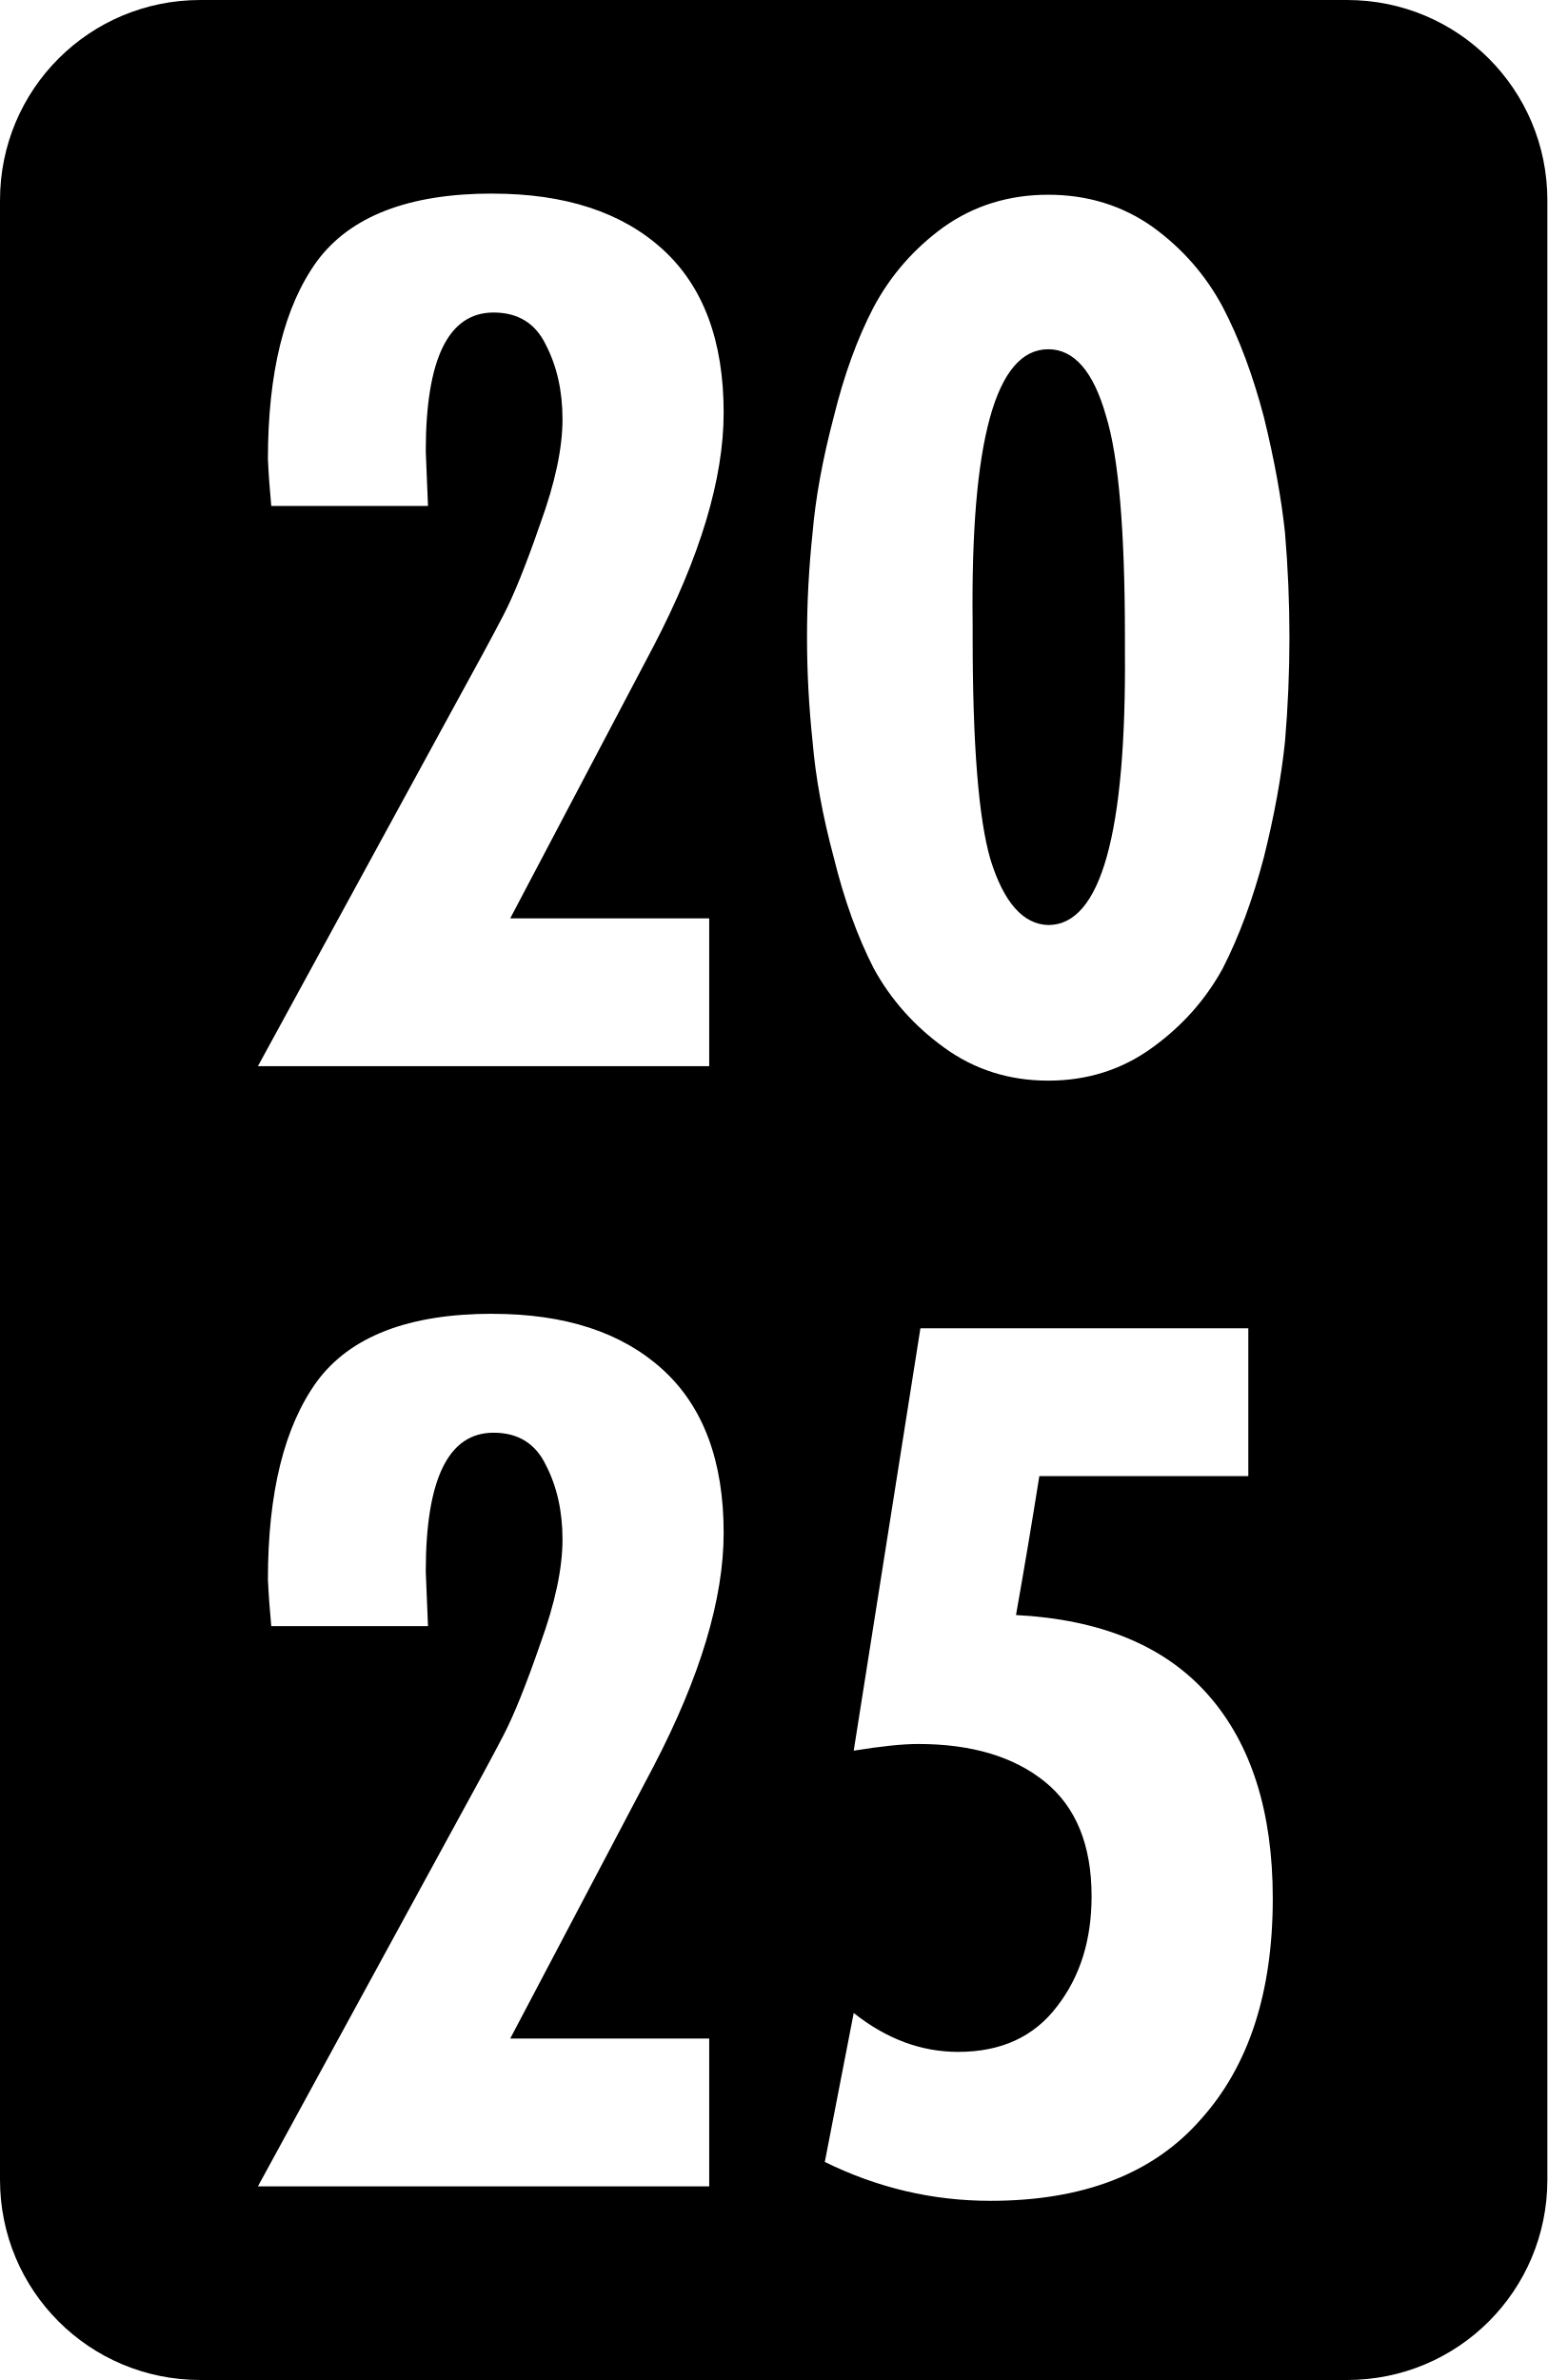
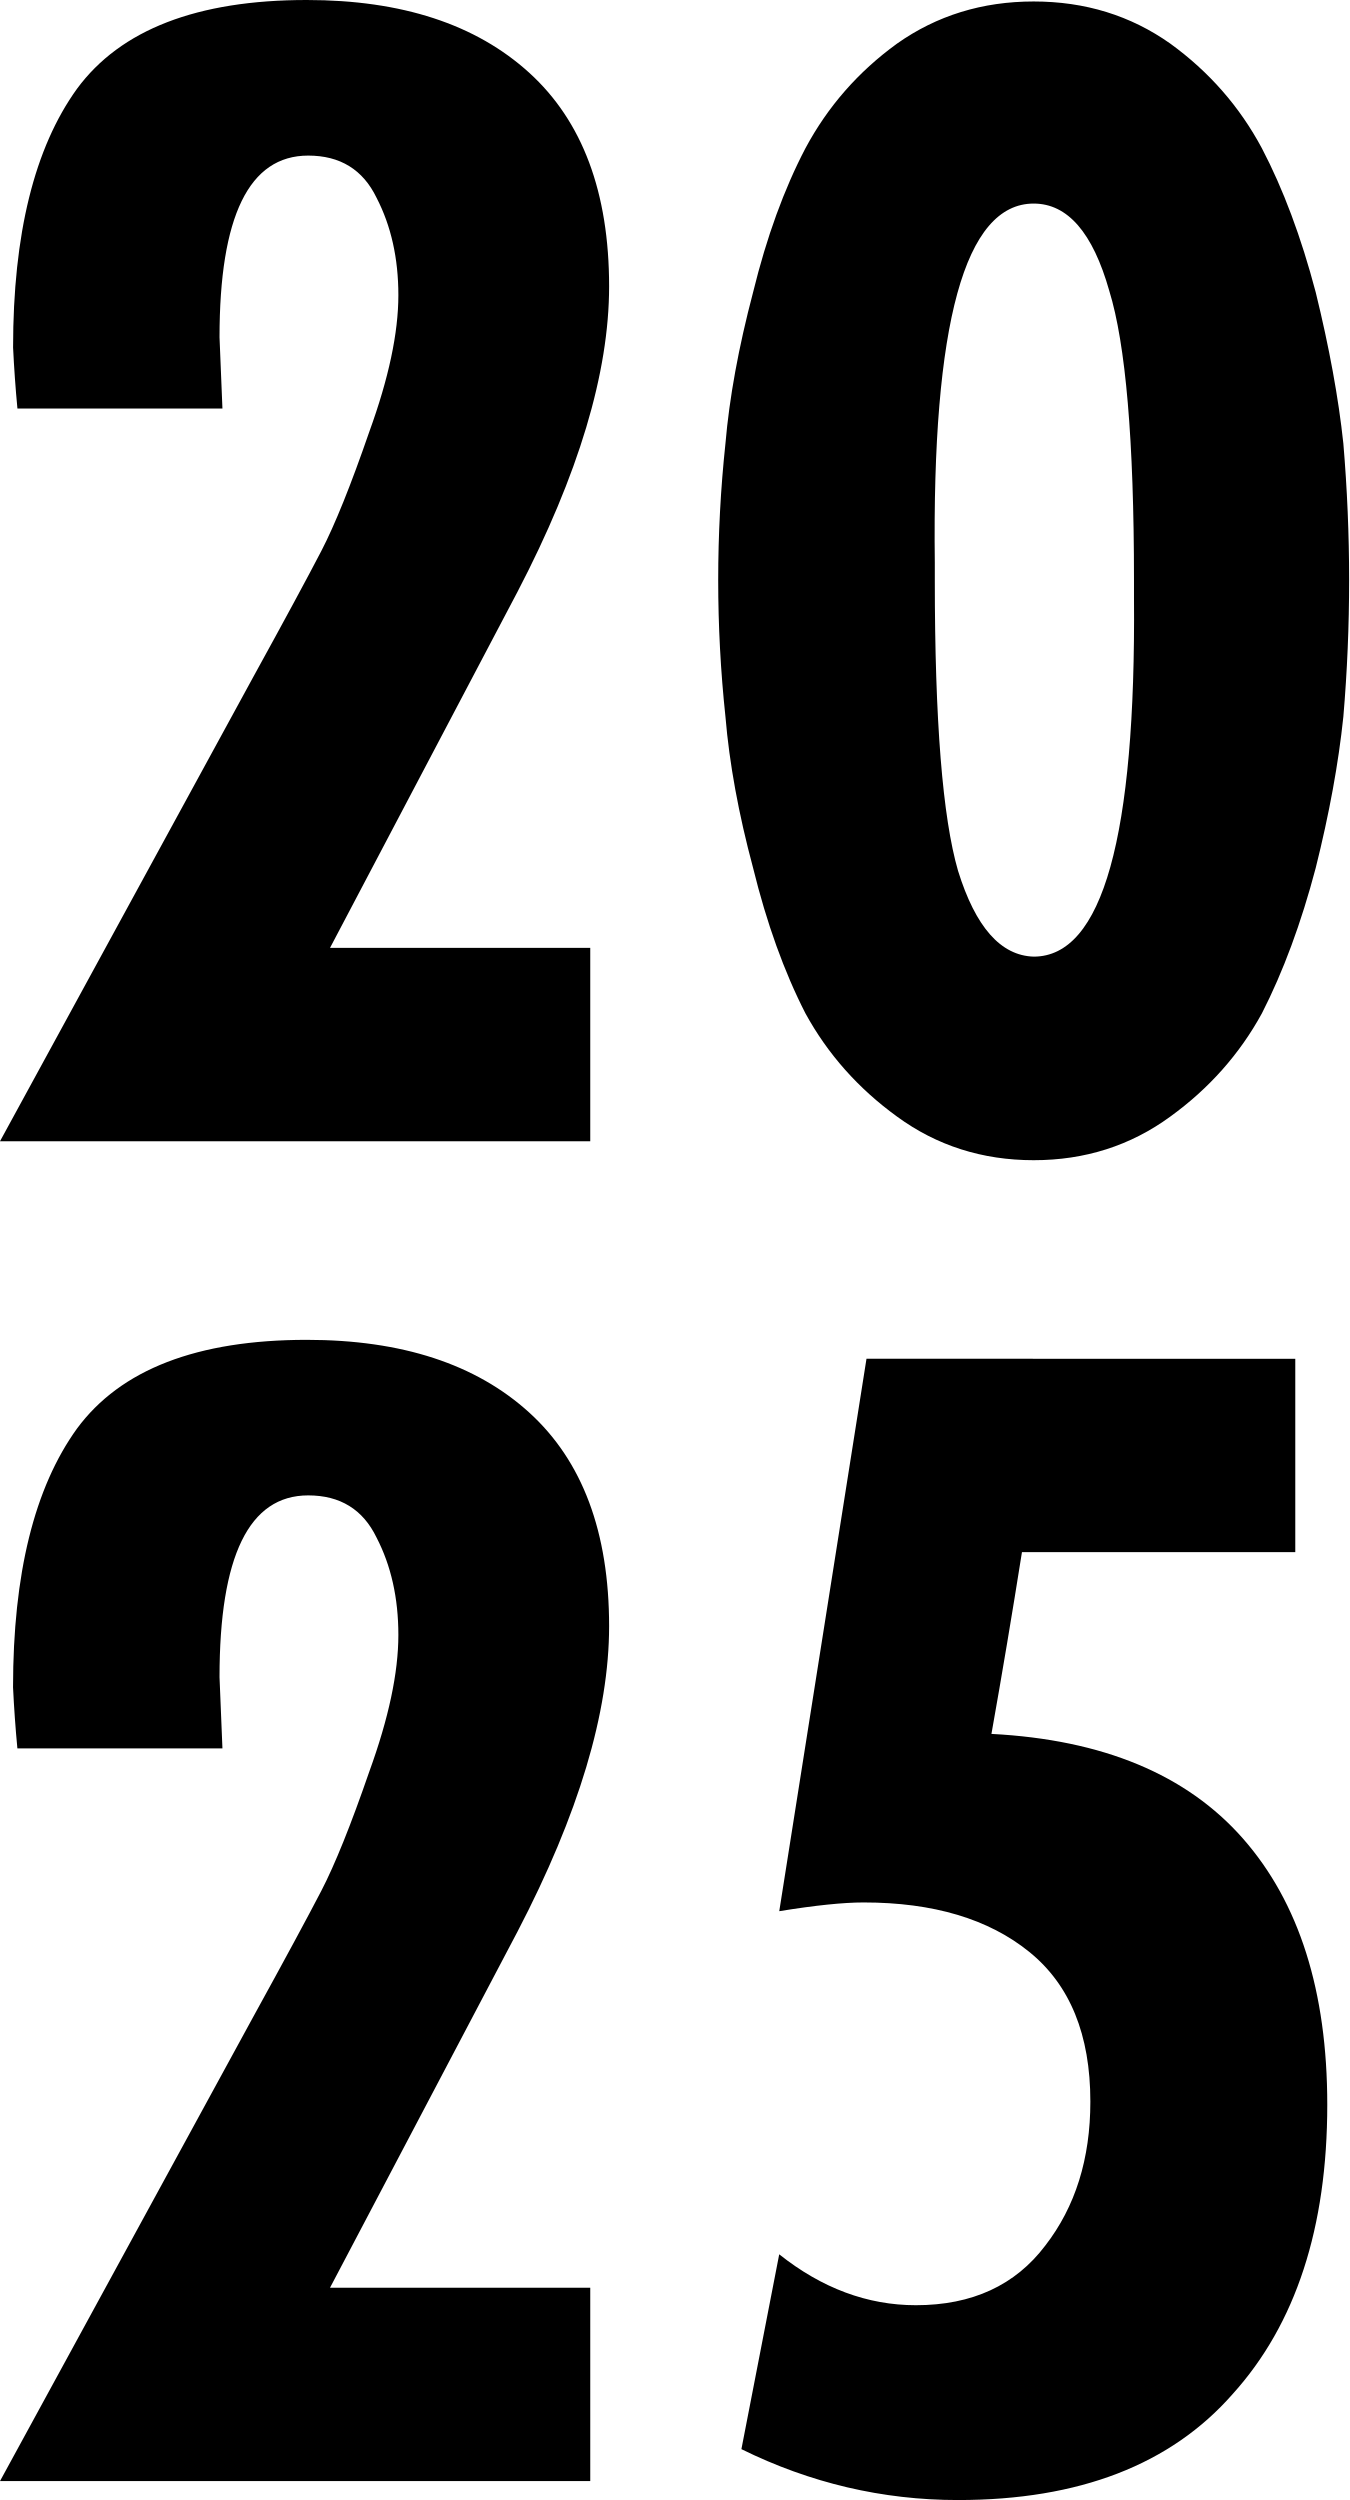
- <svg xmlns="http://www.w3.org/2000/svg" width="77.236mm" height="118.8mm" viewBox="0 0 77.236 118.8" version="1.1">
-   <path style="fill:#000000;fill-opacity:1;stroke-width:0.265" d="M 10,0 C 4.46,0 0,4.46 0,10 v 98.8 c 0,5.54 4.46,10 10,10 h 57.236 c 5.54,0 10,-4.46 10,-10 V 10 C 77.236,4.46 72.776,0 67.236,0 Z m 14.581,9.665 c 3.625,0 6.454,0.925 8.489,2.775 2.034,1.849 3.051,4.568 3.051,8.156 0,3.292 -1.165,7.176 -3.495,11.651 l -7.158,13.593 h 9.932 v 7.379 H 12.874 l 9.654,-17.7 c 1.221,-2.219 2.09,-3.828 2.608,-4.827 0.518,-0.999 1.128,-2.516 1.831,-4.55 0.74,-2.034 1.11,-3.773 1.11,-5.215 0,-1.406 -0.278,-2.645 -0.833,-3.718 -0.518,-1.073 -1.387,-1.609 -2.608,-1.609 -2.256,0 -3.384,2.312 -3.384,6.935 l 0.111,2.719 h -7.823 c -0.074,-0.777 -0.13,-1.554 -0.167,-2.331 0,-4.328 0.814,-7.62 2.442,-9.876 1.665,-2.256 4.587,-3.385 8.766,-3.385 z m 27.741,0.056 c 1.96,0 3.699,0.537 5.216,1.609 1.48,1.073 2.645,2.404 3.495,3.995 0.814,1.554 1.498,3.384 2.053,5.493 0.518,2.108 0.869,4.032 1.054,5.77 0.148,1.738 0.222,3.477 0.222,5.216 0,1.738 -0.074,3.477 -0.222,5.215 -0.185,1.775 -0.536,3.699 -1.054,5.771 -0.555,2.108 -1.239,3.957 -2.053,5.548 -0.851,1.554 -2.016,2.867 -3.495,3.939 -1.517,1.11 -3.255,1.664 -5.216,1.664 -1.96,0 -3.699,-0.555 -5.215,-1.664 -1.48,-1.073 -2.645,-2.386 -3.496,-3.939 -0.814,-1.591 -1.479,-3.44 -1.997,-5.548 -0.555,-2.071 -0.906,-3.995 -1.054,-5.771 -0.185,-1.738 -0.278,-3.477 -0.278,-5.215 0,-1.738 0.093,-3.477 0.278,-5.216 0.148,-1.738 0.499,-3.662 1.054,-5.77 0.518,-2.108 1.184,-3.939 1.997,-5.493 0.851,-1.591 2.016,-2.922 3.496,-3.995 1.517,-1.073 3.255,-1.609 5.215,-1.609 z m 0,7.712 c -2.626,0 -3.884,4.568 -3.773,13.705 v 0.666 c 0,5.363 0.296,9.062 0.888,11.096 0.666,2.145 1.627,3.237 2.885,3.274 2.626,0 3.902,-4.568 3.828,-13.705 v -0.666 c 0,-5.326 -0.314,-9.007 -0.943,-11.041 -0.629,-2.219 -1.59,-3.329 -2.885,-3.329 z M 24.581,65.581 c 3.625,0 6.454,0.925 8.489,2.774 2.034,1.849 3.051,4.568 3.051,8.156 0,3.292 -1.165,7.176 -3.495,11.651 l -7.158,13.593 h 9.932 v 7.379 H 12.874 l 9.654,-17.699 c 1.221,-2.219 2.09,-3.828 2.608,-4.827 0.518,-0.999 1.128,-2.515 1.831,-4.55 0.74,-2.034 1.11,-3.773 1.11,-5.216 0,-1.406 -0.278,-2.645 -0.833,-3.718 -0.518,-1.073 -1.387,-1.609 -2.608,-1.609 -2.256,0 -3.384,2.312 -3.384,6.935 l 0.111,2.719 h -7.823 c -0.074,-0.777 -0.13,-1.554 -0.167,-2.331 0,-4.328 0.814,-7.62 2.442,-9.876 1.665,-2.256 4.587,-3.384 8.766,-3.384 z m 21.361,0.721 h 16.367 v 7.379 h -10.431 c -0.37,2.33 -0.758,4.642 -1.165,6.935 4.254,0.222 7.454,1.553 9.599,3.995 2.145,2.441 3.218,5.826 3.218,10.154 0,4.698 -1.202,8.378 -3.607,11.041 -2.367,2.7 -5.863,4.05 -10.486,4.05 -2.885,0 -5.641,-0.647 -8.267,-1.941 l 1.443,-7.435 c 1.628,1.295 3.366,1.942 5.215,1.942 2.145,0 3.792,-0.758 4.938,-2.275 1.147,-1.48 1.72,-3.31 1.72,-5.493 0,-2.552 -0.777,-4.457 -2.33,-5.715 -1.554,-1.258 -3.662,-1.886 -6.325,-1.886 -0.777,0 -1.849,0.111 -3.218,0.333 z" />
+ <svg xmlns="http://www.w3.org/2000/svg" width="31.97mm" height="59.242mm" viewBox="0 0 31.97 59.242" version="1.1" xml:space="preserve">
+   <defs id="defs1">
+     <rect x="223.472" y="332.803" width="139.069" height="235.28" />
+   </defs>
+   <path style="font-size:133.333px;line-height:0.9;font-family:Futura-CondensedBold;-inkscape-font-specification:Futura-CondensedBold;text-align:center;writing-mode:lr-tb;direction:ltr;text-anchor:middle;white-space:pre;shape-inside:url(#rect2);fill:#000000;stroke-width:0.265" d="M 7.269,0 C 4.674,0 2.859,0.701 1.826,2.102 0.815,3.503 0.31,5.547 0.31,8.234 0.333,8.716 0.367,9.199 0.413,9.681 H 5.271 L 5.202,7.993 c 0,-2.871 0.7,-4.306 2.101,-4.306 0.758,0 1.298,0.333 1.62,0.999 0.345,0.666 0.517,1.436 0.517,2.308 0,0.896 -0.23,1.975 -0.689,3.238 -0.436,1.263 -0.815,2.205 -1.137,2.825 -0.322,0.62 -0.861,1.619 -1.619,2.997 L 0,27.044 H 13.987 V 22.462 H 7.82 l 4.444,-8.44 c 1.447,-2.779 2.17,-5.191 2.17,-7.235 0,-2.228 -0.631,-3.916 -1.894,-5.064 C 11.277,0.575 9.52,0 7.269,0 Z M 24.495,0.035 c -1.217,0 -2.297,0.333 -3.239,0.999 -0.919,0.666 -1.642,1.493 -2.17,2.48 -0.505,0.965 -0.919,2.102 -1.24,3.411 -0.345,1.309 -0.563,2.504 -0.655,3.583 -0.115,1.079 -0.172,2.159 -0.172,3.238 0,1.079 0.057,2.159 0.172,3.239 0.092,1.102 0.31,2.297 0.655,3.583 0.322,1.309 0.735,2.458 1.24,3.445 0.528,0.965 1.252,1.78 2.17,2.446 0.942,0.689 2.021,1.034 3.239,1.034 1.217,0 2.296,-0.345 3.238,-1.034 0.919,-0.666 1.642,-1.481 2.17,-2.446 0.505,-0.988 0.93,-2.136 1.275,-3.445 0.322,-1.286 0.54,-2.48 0.655,-3.583 0.092,-1.079 0.137,-2.159 0.137,-3.239 0,-1.079 -0.046,-2.159 -0.137,-3.238 C 31.718,9.428 31.499,8.234 31.178,6.925 30.833,5.616 30.408,4.479 29.903,3.514 29.375,2.526 28.651,1.7 27.733,1.034 26.791,0.367 25.712,0.035 24.495,0.035 Z m 0,4.789 c 0.804,0 1.401,0.689 1.791,2.067 0.39,1.263 0.586,3.548 0.586,6.855 v 0.413 c 0.046,5.673 -0.746,8.51 -2.377,8.51 -0.781,-0.023 -1.378,-0.7 -1.792,-2.032 -0.367,-1.263 -0.551,-3.56 -0.551,-6.891 v -0.413 c -0.069,-5.673 0.712,-8.509 2.343,-8.509 z M 7.269,31.75 c -2.595,0 -4.41,0.701 -5.444,2.102 -1.011,1.401 -1.516,3.445 -1.516,6.132 0.023,0.482 0.057,0.965 0.103,1.447 H 5.271 l -0.069,-1.688 c 0,-2.871 0.7,-4.307 2.101,-4.307 0.758,0 1.298,0.333 1.62,0.999 0.345,0.666 0.517,1.435 0.517,2.308 0,0.896 -0.23,1.975 -0.689,3.239 -0.436,1.263 -0.815,2.205 -1.137,2.825 -0.322,0.62 -0.861,1.619 -1.619,2.997 L 0,58.794 H 13.987 V 54.212 H 7.82 l 4.444,-8.441 c 1.447,-2.779 2.17,-5.191 2.17,-7.235 0,-2.228 -0.631,-3.916 -1.894,-5.064 C 11.277,32.324 9.52,31.75 7.269,31.75 Z M 20.533,32.198 18.466,45.289 c 0.85,-0.138 1.516,-0.207 1.998,-0.207 1.654,0 2.963,0.391 3.927,1.172 0.965,0.781 1.447,1.963 1.447,3.548 0,1.355 -0.356,2.492 -1.068,3.411 -0.712,0.942 -1.734,1.413 -3.066,1.413 -1.148,0 -2.228,-0.402 -3.239,-1.206 l -0.896,4.617 c 1.631,0.804 3.342,1.206 5.133,1.206 2.871,0 5.041,-0.838 6.511,-2.515 1.493,-1.654 2.239,-3.939 2.239,-6.855 0,-2.687 -0.666,-4.789 -1.998,-6.305 -1.332,-1.516 -3.319,-2.343 -5.96,-2.48 0.253,-1.424 0.494,-2.86 0.723,-4.307 h 6.477 v -4.582 z" />
</svg>
